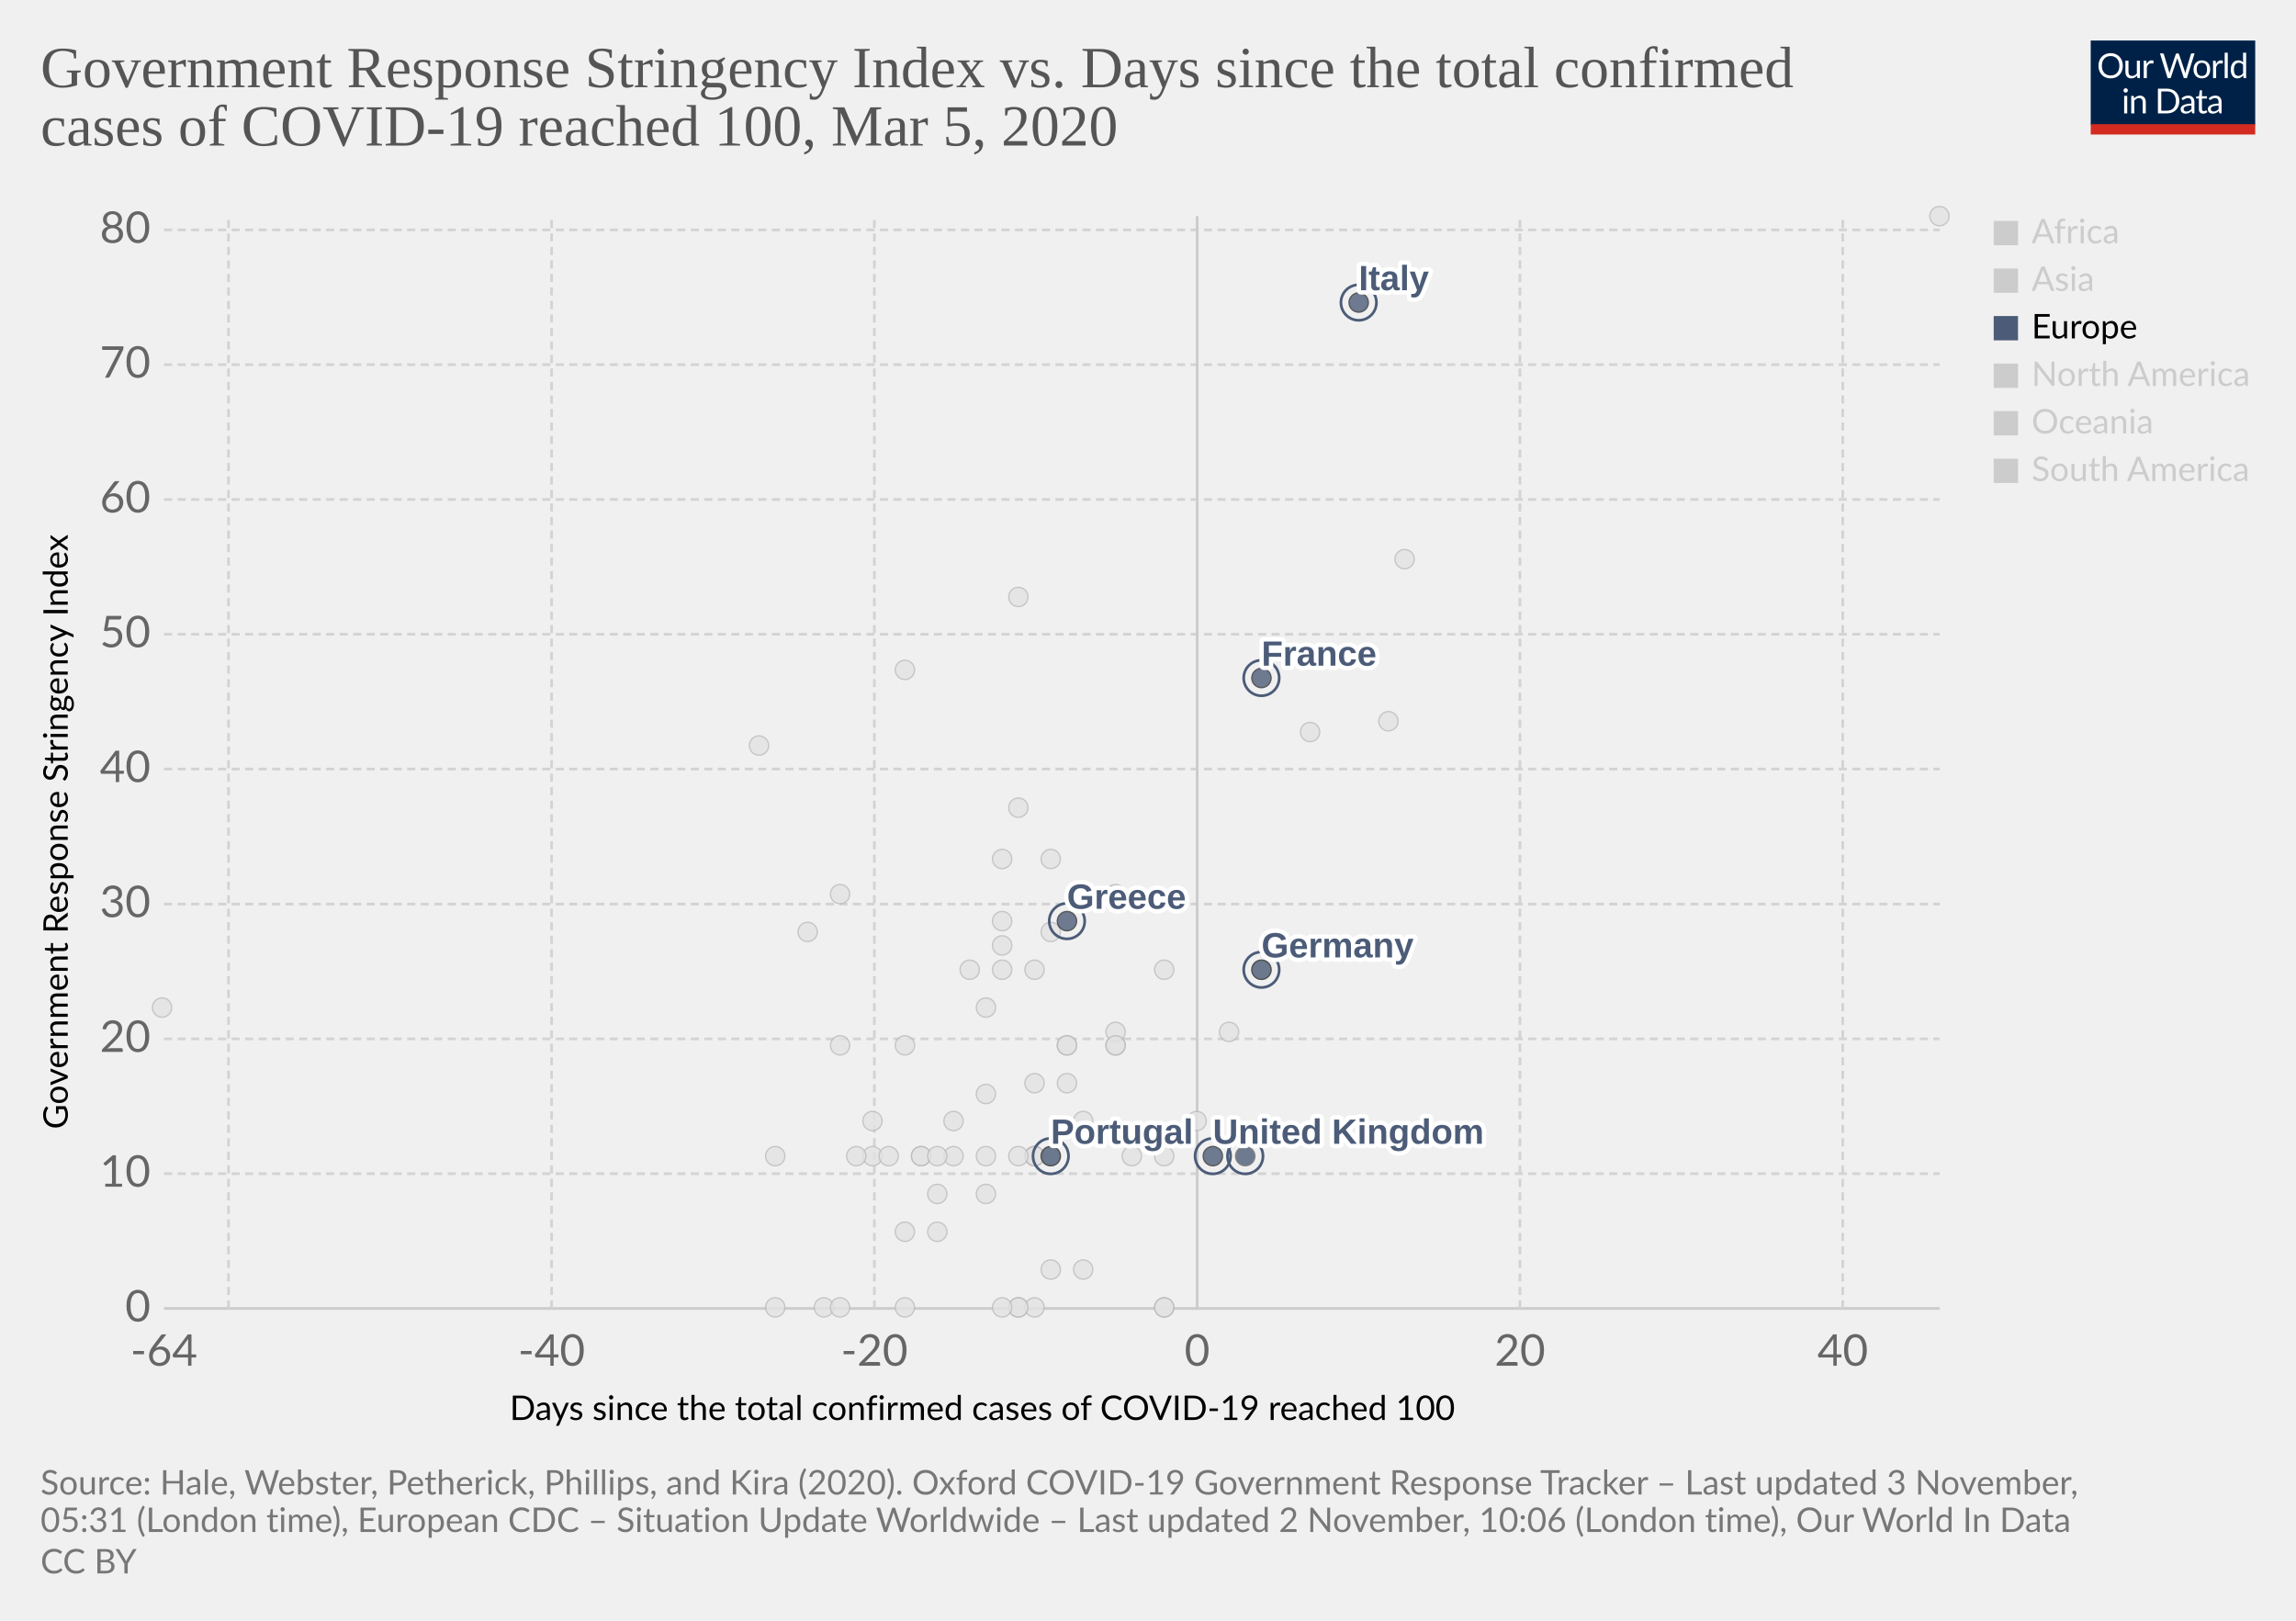
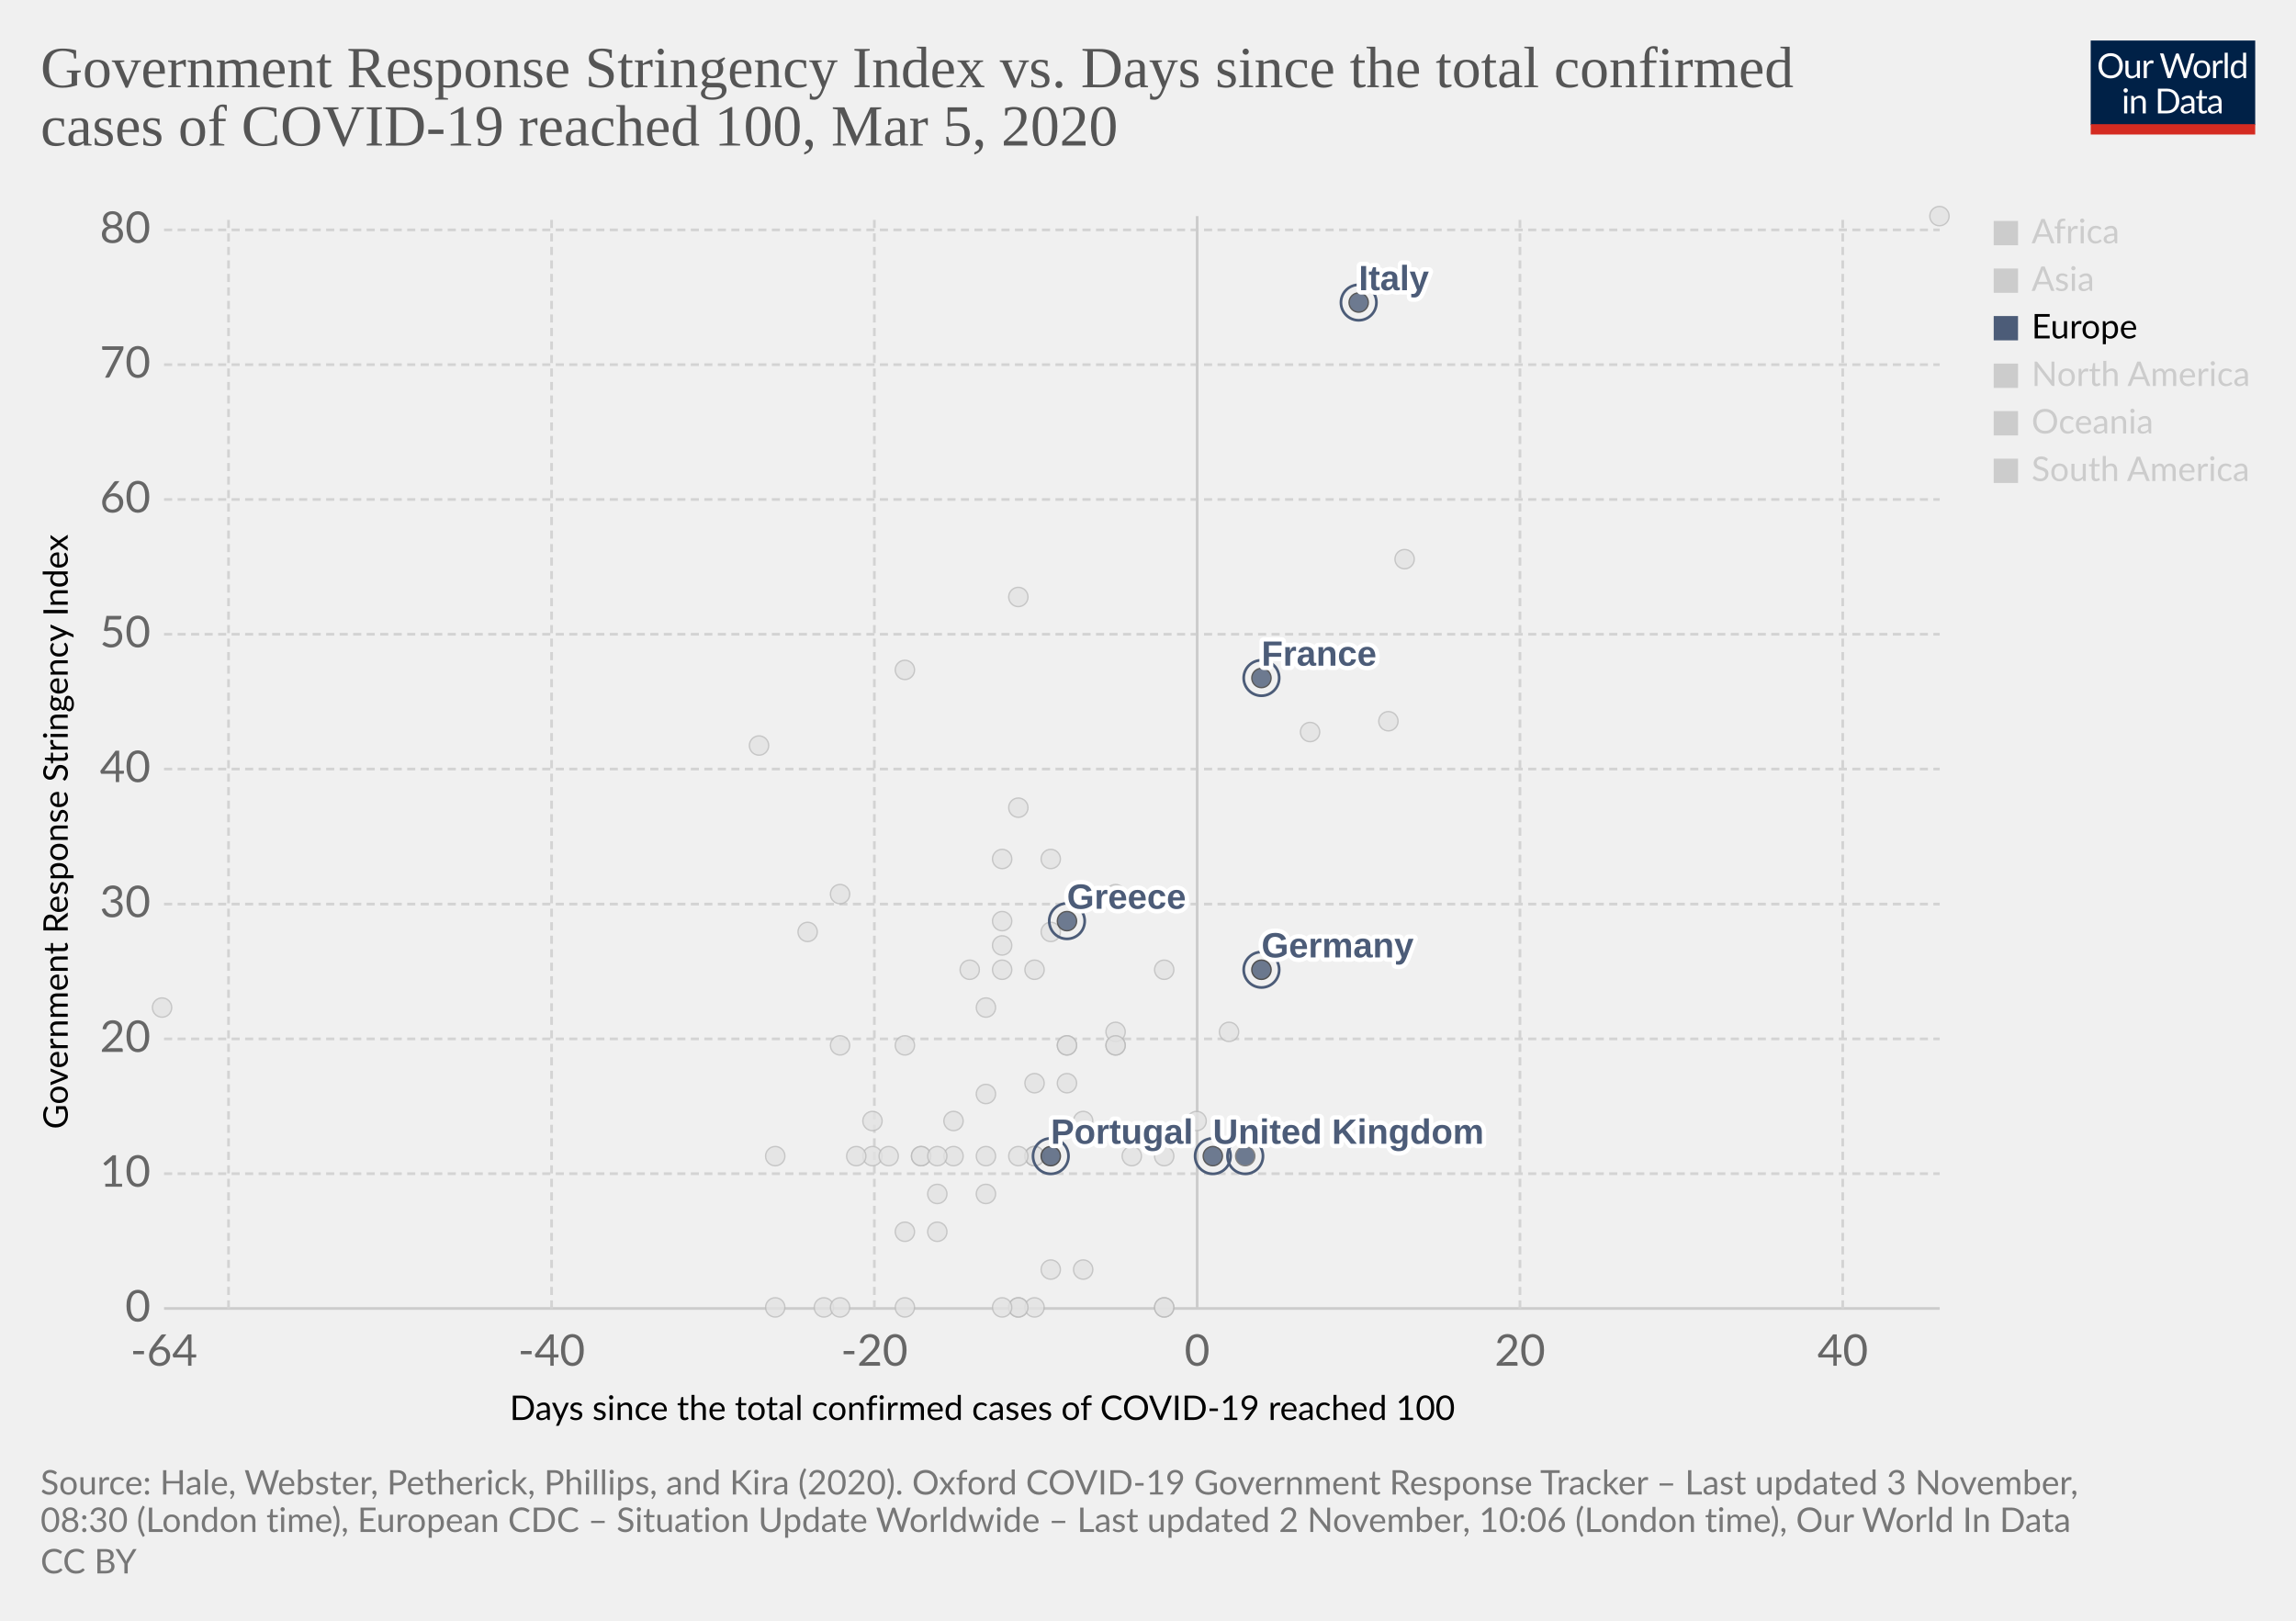
<svg xmlns="http://www.w3.org/2000/svg" version="1.1" style="background-color:#fff;-webkit-font-smoothing:antialiased" width="850" height="600" viewBox="0 0 850 600" font-family="Lato,'Helvetica Neue',Helvetica,Arial,sans-serif" font-size="18" text-rendering="optimizeLegibility">
  <g class="HeaderView">
    <g transform="matrix(.29 0 0 .29 774 15)">
      <svg width="210" height="120" viewBox="0 0 210 120" fill="none">
        <g clip-path="url(#clip0)">
          <path d="M0 0h210v107.89H0V0z" fill="#002147" />
          <path d="M40.98 32.25c0 2.36-.38 4.53-1.12 6.51a14.26 14.26 0 01-8.1 8.4c-1.9.78-4.02 1.17-6.34 1.17a16.6 16.6 0 01-6.33-1.17 14.31 14.31 0 01-8.08-8.4 18.29 18.29 0 01-1.12-6.51c0-2.36.38-4.53 1.12-6.5a14.32 14.32 0 018.07-8.44c1.92-.8 4.03-1.19 6.34-1.19 2.32 0 4.43.4 6.34 1.19 1.92.8 3.56 1.9 4.93 3.34a14.87 14.87 0 013.17 5.1 18.1 18.1 0 011.12 6.5zm-4.38 0c0-1.94-.26-3.68-.8-5.22a10.91 10.91 0 00-2.24-3.89 9.68 9.68 0 00-3.52-2.46 11.95 11.95 0 00-4.62-.86c-1.68 0-3.21.28-4.6.86a9.88 9.88 0 00-3.54 2.46 10.91 10.91 0 00-2.24 3.9c-.53 1.53-.8 3.27-.8 5.2 0 1.94.27 3.68.8 5.22a11.17 11.17 0 002.24 3.9 10.01 10.01 0 003.55 2.44c1.38.56 2.9.83 4.6.83 1.7 0 3.24-.27 4.61-.83a9.8 9.8 0 003.52-2.44 11.17 11.17 0 002.25-3.9c.53-1.54.8-3.28.8-5.21zm26.22-6.54V48H60.5c-.56 0-.9-.27-1.05-.81l-.31-2.4a12.45 12.45 0 01-3.26 2.6c-1.2.64-2.58.96-4.13.96-1.22 0-2.3-.2-3.24-.6a6.52 6.52 0 01-2.33-1.7 7.37 7.37 0 01-1.43-2.67c-.3-1.04-.46-2.2-.46-3.45V25.7h3.91v14.22c0 1.68.38 2.99 1.15 3.91.77.93 1.96 1.39 3.54 1.39 1.16 0 2.24-.27 3.23-.82a10.42 10.42 0 002.8-2.28V25.7h3.91zm8.61 4.47a9.94 9.94 0 012.6-3.56 5.64 5.64 0 013.76-1.3c.47 0 .92.05 1.34.15.44.1.83.27 1.17.49l-.3 2.92c-.09.37-.3.55-.66.55-.2 0-.5-.04-.9-.13a6.21 6.21 0 00-3.24.18c-.54.2-1.03.5-1.47.92-.42.4-.81.9-1.17 1.5-.33.58-.64 1.26-.92 2.02V48H67.7V25.71h2.25c.42 0 .72.08.88.25.16.16.27.44.33.83l.26 3.39zm61.16-13.7L122.75 48h-3.82l-7.99-24.05a21.95 21.95 0 01-.42-1.58 38.36 38.36 0 01-.44 1.58L102.05 48h-3.83L88.4 16.47h3.54c.38 0 .7.1.95.29.26.2.43.43.5.73l6.52 21.9c.1.4.2.83.28 1.28.1.46.2.94.29 1.46l.3-1.46c.12-.47.25-.9.38-1.27l7.41-21.91c.1-.25.26-.48.51-.69.27-.22.58-.33.95-.33h1.23c.38 0 .69.1.92.29.24.2.41.43.53.73l7.4 21.9a28.4 28.4 0 01.68 2.62 29.52 29.52 0 01.52-2.61l6.54-21.91c.07-.27.23-.5.48-.7.27-.21.58-.32.95-.32h3.32zm9.35 8.88c1.63 0 3.1.27 4.4.82a9.43 9.43 0 015.46 5.94c.5 1.4.74 2.98.74 4.73 0 1.76-.25 3.34-.74 4.75a9.43 9.43 0 01-5.46 5.92c-1.3.52-2.77.79-4.4.79-1.64 0-3.12-.27-4.44-.8a9.42 9.42 0 01-3.35-2.3c-.92-1-1.63-2.2-2.13-3.61-.49-1.41-.73-3-.73-4.75s.24-3.33.73-4.73c.5-1.43 1.2-2.64 2.13-3.63a9.4 9.4 0 013.35-2.31c1.32-.55 2.8-.82 4.44-.82zm0 19.89c2.2 0 3.84-.73 4.93-2.2 1.08-1.48 1.63-3.54 1.63-6.18 0-2.66-.55-4.72-1.63-6.2-1.09-1.49-2.73-2.23-4.93-2.23-1.12 0-2.09.2-2.93.57a5.7 5.7 0 00-2.06 1.65 7.5 7.5 0 00-1.24 2.67c-.26 1.04-.4 2.22-.4 3.54 0 2.64.55 4.7 1.64 6.18 1.1 1.47 2.76 2.2 4.99 2.2zm17.97-15.07a9.94 9.94 0 012.6-3.56 5.64 5.64 0 013.76-1.3c.47 0 .91.05 1.34.15.44.1.83.27 1.16.49l-.28 2.92c-.09.37-.31.55-.66.55-.2 0-.5-.04-.9-.13a6.2 6.2 0 00-3.24.18c-.54.2-1.03.5-1.47.92-.43.4-.82.9-1.17 1.5a13.1 13.1 0 00-.92 2.02V48h-3.94V25.71h2.24c.43 0 .72.08.88.25.17.16.28.44.33.83l.27 3.39zm15.04-14.59V48h-3.92V15.6h3.92zm19.55 15.43a6.22 6.22 0 00-2.38-2.05 6.7 6.7 0 00-2.86-.6c-2.07 0-3.66.75-4.77 2.23-1.12 1.48-1.68 3.6-1.68 6.33 0 1.46.13 2.7.38 3.74a7.29 7.29 0 001.1 2.56 4.35 4.35 0 001.78 1.45c.7.3 1.5.46 2.4.46 1.29 0 2.41-.3 3.36-.88a9.6 9.6 0 002.67-2.49V31.02zm3.91-15.43V48h-2.33c-.56 0-.9-.27-1.06-.81l-.35-2.71a12.13 12.13 0 01-3.25 2.77 8.28 8.28 0 01-4.23 1.06 7.31 7.31 0 01-6.14-2.9c-.73-.96-1.3-2.15-1.69-3.57a18.35 18.35 0 01.07-9.48 11.29 11.29 0 011.89-3.7 8.7 8.7 0 017.06-3.34 7.96 7.96 0 016.12 2.62V15.59h3.91zM46.61 70.71V93H42.7V70.71h3.91zm.84-7c0 .39-.08.75-.24 1.09a2.81 2.81 0 01-1.52 1.47 2.67 2.67 0 01-2.16 0 2.9 2.9 0 01-1.45-1.47 2.67 2.67 0 010-2.16c.15-.35.35-.65.6-.9.25-.27.53-.47.85-.62a2.67 2.67 0 012.16 0c.35.15.65.35.9.62.27.25.47.55.62.9.16.34.24.7.24 1.08zm7.97 10.24c.49-.54 1-1.04 1.54-1.48a9.85 9.85 0 013.66-1.84 8.96 8.96 0 015.43.35c.94.4 1.72.97 2.33 1.71a7.36 7.36 0 011.43 2.67c.32 1.04.49 2.19.49 3.45V93h-3.94V78.81c0-1.69-.4-3-1.17-3.92-.76-.93-1.93-1.4-3.5-1.4a6.6 6.6 0 00-3.25.83c-1 .56-1.92 1.31-2.77 2.27V93h-3.94V70.71h2.35c.56 0 .9.28 1.04.82l.3 2.42zm57.7 3.3c0 2.36-.37 4.5-1.11 6.44a14.3 14.3 0 01-3.17 4.98 14.1 14.1 0 01-4.93 3.2c-1.9.76-4.02 1.13-6.33 1.13H85.8V61.47h11.77c2.31 0 4.42.39 6.33 1.15a13.8 13.8 0 018.1 8.18 17.75 17.75 0 011.12 6.45zm-4.37 0c0-1.94-.26-3.67-.8-5.2a10.94 10.94 0 00-2.23-3.87 9.57 9.57 0 00-3.53-2.42 12.23 12.23 0 00-4.61-.83h-7.5v24.62h7.5c1.7 0 3.24-.28 4.61-.84a9.7 9.7 0 003.53-2.4 10.94 10.94 0 002.24-3.87c.53-1.53.8-3.26.8-5.2zm19.8 5.72c-1.8.06-3.34.2-4.62.44-1.26.22-2.3.51-3.1.88-.8.36-1.37.8-1.74 1.3-.35.5-.53 1.05-.53 1.67 0 .58.1 1.1.3 1.52a3 3 0 00.76 1.05c.34.27.73.46 1.17.6.45.11.94.17 1.45.17a7.28 7.28 0 003.5-.81 11.95 11.95 0 002.82-2.2v-4.62zm-12.65-9.11a12.73 12.73 0 013.98-2.66c1.43-.59 3-.88 4.73-.88 1.25 0 2.36.2 3.33.61a6.81 6.81 0 013.94 4.38c.33 1.04.5 2.19.5 3.43V93h-1.74a1.8 1.8 0 01-.88-.18c-.2-.13-.36-.38-.48-.74l-.44-2.12c-.59.55-1.16 1.03-1.72 1.46a9.48 9.48 0 01-3.74 1.7c-.69.15-1.46.23-2.3.23-.87 0-1.69-.12-2.45-.35a5.34 5.34 0 01-3.34-2.93 6.64 6.64 0 01-.49-2.64c0-.88.25-1.72.73-2.53a6.33 6.33 0 012.35-2.17c1.09-.63 2.5-1.15 4.25-1.54 1.75-.41 3.89-.65 6.42-.7v-1.75c0-1.73-.37-3.03-1.12-3.91-.75-.9-1.84-1.34-3.28-1.34-.97 0-1.78.12-2.44.37-.64.23-1.2.5-1.7.81l-1.23.82c-.33.23-.67.35-1 .35-.27 0-.5-.07-.69-.2a2.1 2.1 0 01-.48-.53l-.7-1.25zm27.67 19.5c-1.76 0-3.12-.5-4.07-1.48-.94-.98-1.41-2.4-1.41-4.25V74h-2.68a.9.9 0 01-.6-.2c-.16-.14-.24-.36-.24-.66v-1.56l3.65-.46.9-6.89a.9.9 0 01.29-.52.88.88 0 01.62-.22H142v7.67h6.44V74H142v13.38c0 .94.22 1.63.68 2.09.45.45 1.04.68 1.76.68a3.21 3.21 0 001.85-.53l.55-.35c.16-.12.3-.18.41-.18.2 0 .4.13.55.38l1.15 1.87a7.45 7.45 0 01-2.44 1.5c-.96.35-1.94.52-2.95.52zm19.68-10.4c-1.8.07-3.34.21-4.62.45-1.26.22-2.3.51-3.1.88-.8.36-1.37.8-1.74 1.3-.35.5-.53 1.05-.53 1.67 0 .58.1 1.1.3 1.52.18.42.44.77.76 1.05.34.27.73.46 1.17.6.45.11.94.17 1.45.17a7.3 7.3 0 003.5-.81 12.04 12.04 0 002.82-2.2v-4.62zm-12.65-9.1a12.72 12.72 0 013.99-2.66c1.42-.59 3-.88 4.72-.88 1.25 0 2.36.2 3.33.61a6.81 6.81 0 013.94 4.38c.33 1.04.5 2.19.5 3.43V93h-1.74a1.8 1.8 0 01-.88-.18c-.2-.13-.36-.38-.48-.74l-.44-2.12c-.59.55-1.16 1.03-1.72 1.46a9.48 9.48 0 01-3.74 1.7c-.69.15-1.46.23-2.3.23-.87 0-1.69-.12-2.45-.35a5.33 5.33 0 01-3.34-2.93 6.62 6.62 0 01-.49-2.64c0-.88.25-1.72.73-2.53a6.33 6.33 0 012.35-2.17c1.09-.63 2.5-1.15 4.25-1.54a31.2 31.2 0 016.42-.7v-1.75c0-1.73-.37-3.03-1.12-3.91-.75-.9-1.84-1.34-3.28-1.34-.97 0-1.78.12-2.44.37-.64.23-1.2.5-1.7.81-.46.3-.87.57-1.22.82-.34.23-.68.35-1.02.35-.26 0-.49-.07-.68-.2a1.88 1.88 0 01-.48-.53l-.7-1.25z" fill="#fff" />
          <path fill="#D42B21" d="M0 106.79h210V120H0z" />
        </g>
        <defs>
          <clipPath id="clip0">
            <path fill="#fff" d="M0 0h210v120H0z" />
          </clipPath>
        </defs>
      </svg>
    </g>
    <a href="https://ourworldindata.org/grapher/covid-stringency-vs-days-cases-reached-100" target="_blank" rel="noopener" font-family="&quot;Playfair Display&quot;,Georgia,&quot;Times New Roman&quot;,serif">
      <text font-size="21.6" x="15" y="32.3" fill="#555">
        <tspan x="15" y="32.28">Government Response Stringency Index vs. Days since the total confirmed</tspan>
        <tspan x="15" y="53.88">cases of COVID-19 reached 100, Mar 5, 2020</tspan>
      </text>
    </a>
  </g>
  <g class="ScatterPlot">
    <g class="DualAxisView">
      <g class="HorizontalAxis">
        <text font-size="12.6" x="188.7" y="525.7">
          <tspan x="188.7" y="525.68">Days since the total confirmed cases of COVID-19 reached 100</tspan>
        </text>
        <text x="60.7" y="505.6" fill="#666" text-anchor="middle" font-size="16.2">-64</text>
        <text x="204.2" y="505.6" fill="#666" text-anchor="middle" font-size="16.2">-40</text>
        <text x="323.7" y="505.6" fill="#666" text-anchor="middle" font-size="16.2">-20</text>
        <text x="443.2" y="505.6" fill="#666" text-anchor="middle" font-size="16.2">0</text>
        <text x="562.7" y="505.6" fill="#666" text-anchor="middle" font-size="16.2">20</text>
        <text x="682.2" y="505.6" fill="#666" text-anchor="middle" font-size="16.2">40</text>
      </g>
      <g class="VerticalAxis">
        <text font-size="12.6" x="-418" y="25.1" transform="rotate(-90)">
          <tspan x="-418" y="25.08">Government Response Stringency Index</tspan>
        </text>
        <text x="55.74" y="484.4" fill="#666" dominant-baseline="middle" text-anchor="end" font-size="16.2">0</text>
        <text x="55.74" y="434.5" fill="#666" dominant-baseline="middle" text-anchor="end" font-size="16.2">10</text>
        <text x="55.74" y="384.6" fill="#666" dominant-baseline="middle" text-anchor="end" font-size="16.2">20</text>
        <text x="55.74" y="334.7" fill="#666" dominant-baseline="middle" text-anchor="end" font-size="16.2">30</text>
        <text x="55.74" y="284.7" fill="#666" dominant-baseline="middle" text-anchor="end" font-size="16.2">40</text>
        <text x="55.74" y="234.8" fill="#666" dominant-baseline="middle" text-anchor="end" font-size="16.2">50</text>
        <text x="55.74" y="184.9" fill="#666" dominant-baseline="middle" text-anchor="end" font-size="16.2">60</text>
        <text x="55.74" y="135" fill="#666" dominant-baseline="middle" text-anchor="end" font-size="16.2">70</text>
        <text x="55.74" y="85.1" fill="#666" dominant-baseline="middle" text-anchor="end" font-size="16.2">80</text>
      </g>
      <g class="AxisGridLines horizontalLines">
        <path stroke="#ccc" d="M60.74 484.4h657.35" />
        <path stroke="#d3d3d3" stroke-dasharray="3,2" d="M60.74 434.5h657.35M60.74 384.6h657.35M60.74 334.7h657.35M60.74 284.7h657.35M60.74 234.8h657.35M60.74 184.9h657.35M60.74 135h657.35M60.74 85.1h657.35" />
      </g>
      <g class="AxisGridLines verticalLines">
        <path stroke="#d3d3d3" stroke-dasharray="3,2" d="M84.6 484.4V80M204.2 484.4V80M323.7 484.4V80" />
        <path stroke="#ccc" d="M443.2 484.4V80" />
        <path stroke="#d3d3d3" stroke-dasharray="3,2" d="M562.7 484.4V80M682.2 484.4V80" />
      </g>
    </g>
    <g class="PointsWithLabels clickable" clip-path="url(#a)" font-family="Arial, sans-serif">
      <path fill="rgba(255,255,255,0)" d="M60.74 80h657.35v404.4H60.74z" />
      <defs>
        <clipPath id="a">
          <path d="M50.74 70h677.35v424.4H50.74z" />
        </clipPath>
      </defs>
      <g class="key-Croatia_0">
        <circle cx="353" cy="415" r="3.57" fill="#e2e2e2" opacity=".8" stroke="#bbb" stroke-width=".5" />
      </g>
      <g class="key-China_0">
        <circle cx="718" cy="80" r="3.57" fill="#e2e2e2" opacity=".8" stroke="#bbb" stroke-width=".5" />
      </g>
      <g class="key-Taiwan_0">
        <circle cx="359" cy="359" r="3.57" fill="#e2e2e2" opacity=".8" stroke="#bbb" stroke-width=".5" />
      </g>
      <g class="key-Ecuador_0">
        <circle cx="365" cy="442" r="3.57" fill="#e2e2e2" opacity=".8" stroke="#bbb" stroke-width=".5" />
      </g>
      <g class="key-Iceland_0">
        <circle cx="395" cy="401" r="3.57" fill="#e2e2e2" opacity=".8" stroke="#bbb" stroke-width=".5" />
      </g>
      <g class="key-Kuwait_0">
        <circle cx="389" cy="345" r="3.57" fill="#e2e2e2" opacity=".8" stroke="#bbb" stroke-width=".5" />
      </g>
      <g class="key-Luxembourg_0">
        <circle cx="365" cy="428" r="3.57" fill="#e2e2e2" opacity=".8" stroke="#bbb" stroke-width=".5" />
      </g>
      <g class="key-Oman_0">
        <circle cx="311" cy="387" r="3.57" fill="#e2e2e2" opacity=".8" stroke="#bbb" stroke-width=".5" />
      </g>
      <g class="key-Qatar_0">
        <circle cx="401" cy="415" r="3.57" fill="#e2e2e2" opacity=".8" stroke="#bbb" stroke-width=".5" />
      </g>
      <g class="key-Bahrain_0">
        <circle cx="413" cy="331" r="3.57" fill="#e2e2e2" opacity=".8" stroke="#bbb" stroke-width=".5" />
      </g>
      <g class="key-Belarus_0">
        <circle cx="287" cy="484" r="3.57" fill="#e2e2e2" opacity=".8" stroke="#bbb" stroke-width=".5" />
      </g>
      <g class="key-Brazil_0">
        <circle cx="383" cy="428" r="3.57" fill="#e2e2e2" opacity=".8" stroke="#bbb" stroke-width=".5" />
      </g>
      <g class="key-Cambodia_0">
        <circle cx="305" cy="484" r="3.57" fill="#e2e2e2" opacity=".8" stroke="#bbb" stroke-width=".5" />
      </g>
      <g class="key-Canada_0">
        <circle cx="401" cy="470" r="3.57" fill="#e2e2e2" opacity=".8" stroke="#bbb" stroke-width=".5" />
      </g>
      <g class="key-Egypt_0">
        <circle cx="377" cy="484" r="3.57" fill="#e2e2e2" opacity=".8" stroke="#bbb" stroke-width=".5" />
      </g>
      <g class="key-Ireland_0">
        <circle cx="383" cy="428" r="3.57" fill="#e2e2e2" opacity=".8" stroke="#bbb" stroke-width=".5" />
      </g>
      <g class="key-Belgium_0">
        <circle cx="443" cy="415" r="3.57" fill="#e2e2e2" opacity=".8" stroke="#bbb" stroke-width=".5" />
      </g>
      <g class="key-Netherlands_0">
        <circle cx="431" cy="484" r="3.57" fill="#e2e2e2" opacity=".8" stroke="#bbb" stroke-width=".5" />
      </g>
      <g class="key-Switzerland_0">
        <circle cx="431" cy="359" r="3.57" fill="#e2e2e2" opacity=".8" stroke="#bbb" stroke-width=".5" />
      </g>
      <g class="key-Sweden_0">
        <circle cx="431" cy="484" r="3.57" fill="#e2e2e2" opacity=".8" stroke="#bbb" stroke-width=".5" />
      </g>
      <g class="key-Russia_0">
        <circle cx="365" cy="373" r="3.57" fill="#e2e2e2" opacity=".8" stroke="#bbb" stroke-width=".5" />
      </g>
      <g class="key-United-States_0">
        <circle cx="455" cy="382" r="3.57" fill="#e2e2e2" opacity=".8" stroke="#bbb" stroke-width=".5" />
      </g>
      <g class="key-Japan_0">
        <circle cx="514" cy="267" r="3.57" fill="#e2e2e2" opacity=".8" stroke="#bbb" stroke-width=".5" />
      </g>
      <g class="key-Afghanistan_0">
        <circle cx="299" cy="345" r="3.57" fill="#e2e2e2" opacity=".8" stroke="#bbb" stroke-width=".5" />
      </g>
      <g class="key-Algeria_0">
        <circle cx="347" cy="456" r="3.57" fill="#e2e2e2" opacity=".8" stroke="#bbb" stroke-width=".5" />
      </g>
      <g class="key-Australia_0">
        <circle cx="413" cy="387" r="3.57" fill="#e2e2e2" opacity=".8" stroke="#bbb" stroke-width=".5" />
      </g>
      <g class="key-Austria_0">
        <circle cx="419" cy="428" r="3.57" fill="#e2e2e2" opacity=".8" stroke="#bbb" stroke-width=".5" />
      </g>
      <g class="key-Azerbaijan_0">
        <circle cx="311" cy="331" r="3.57" fill="#e2e2e2" opacity=".8" stroke="#bbb" stroke-width=".5" />
      </g>
      <g class="key-Israel_0">
        <circle cx="389" cy="318" r="3.57" fill="#e2e2e2" opacity=".8" stroke="#bbb" stroke-width=".5" />
      </g>
      <g class="key-Iraq_0">
        <circle cx="377" cy="221" r="3.57" fill="#e2e2e2" opacity=".8" stroke="#bbb" stroke-width=".5" />
      </g>
      <g class="key-Iran_0">
        <circle cx="485" cy="271" r="3.57" fill="#e2e2e2" opacity=".8" stroke="#bbb" stroke-width=".5" />
      </g>
      <g class="key-Indonesia_0">
        <circle cx="377" cy="299" r="3.57" fill="#e2e2e2" opacity=".8" stroke="#bbb" stroke-width=".5" />
      </g>
      <g class="key-India_0">
        <circle cx="371" cy="350" r="3.57" fill="#e2e2e2" opacity=".8" stroke="#bbb" stroke-width=".5" />
      </g>
      <g class="key-Sri-Lanka_0">
        <circle cx="323" cy="428" r="3.57" fill="#e2e2e2" opacity=".8" stroke="#bbb" stroke-width=".5" />
      </g>
      <g class="key-Georgia_0">
        <circle cx="281" cy="276" r="3.57" fill="#e2e2e2" opacity=".8" stroke="#bbb" stroke-width=".5" />
      </g>
      <g class="key-Finland_0">
        <circle cx="395" cy="387" r="3.57" fill="#e2e2e2" opacity=".8" stroke="#bbb" stroke-width=".5" />
      </g>
      <g class="key-Estonia_0">
        <circle cx="383" cy="484" r="3.57" fill="#e2e2e2" opacity=".8" stroke="#bbb" stroke-width=".5" />
      </g>
      <g class="key-Dominican-Republic_0">
        <circle cx="341" cy="428" r="3.57" fill="#e2e2e2" opacity=".8" stroke="#bbb" stroke-width=".5" />
      </g>
      <g class="key-Denmark_0">
        <circle cx="413" cy="382" r="3.57" fill="#e2e2e2" opacity=".8" stroke="#bbb" stroke-width=".5" />
      </g>
      <g class="key-Czech-Republic_0">
        <circle cx="395" cy="387" r="3.57" fill="#e2e2e2" opacity=".8" stroke="#bbb" stroke-width=".5" />
      </g>
      <g class="key-United-Arab-Emirates_0">
        <circle cx="365" cy="405" r="3.57" fill="#e2e2e2" opacity=".8" stroke="#bbb" stroke-width=".5" />
      </g>
      <g class="key-Thailand_0">
        <circle cx="377" cy="484" r="3.57" fill="#e2e2e2" opacity=".8" stroke="#bbb" stroke-width=".5" />
      </g>
      <g class="key-Vietnam_0">
        <circle cx="335" cy="248" r="3.57" fill="#e2e2e2" opacity=".8" stroke="#bbb" stroke-width=".5" />
      </g>
      <g class="key-Singapore_0">
        <circle cx="467" cy="359" r="3.57" fill="#e2e2e2" opacity=".8" stroke="#bbb" stroke-width=".5" />
      </g>
      <g class="key-Romania_0">
        <circle cx="383" cy="401" r="3.57" fill="#e2e2e2" opacity=".8" stroke="#bbb" stroke-width=".5" />
      </g>
      <g class="key-Philippines_0">
        <circle cx="383" cy="359" r="3.57" fill="#e2e2e2" opacity=".8" stroke="#bbb" stroke-width=".5" />
      </g>
      <g class="key-Pakistan_0">
        <circle cx="371" cy="341" r="3.57" fill="#e2e2e2" opacity=".8" stroke="#bbb" stroke-width=".5" />
      </g>
      <g class="key-Norway_0">
        <circle cx="431" cy="428" r="3.57" fill="#e2e2e2" opacity=".8" stroke="#bbb" stroke-width=".5" />
      </g>
      <g class="key-Nigeria_0">
        <circle cx="287" cy="428" r="3.57" fill="#e2e2e2" opacity=".8" stroke="#bbb" stroke-width=".5" />
      </g>
      <g class="key-New-Zealand_0">
        <circle cx="335" cy="387" r="3.57" fill="#e2e2e2" opacity=".8" stroke="#bbb" stroke-width=".5" />
      </g>
      <g class="key-Nepal_0">
        <circle cx="60" cy="373" r="3.57" fill="#e2e2e2" opacity=".8" stroke="#bbb" stroke-width=".5" />
      </g>
      <g class="key-Mexico_0">
        <circle cx="389" cy="470" r="3.57" fill="#e2e2e2" opacity=".8" stroke="#bbb" stroke-width=".5" />
      </g>
      <g class="key-Malaysia_0">
        <circle cx="413" cy="387" r="3.57" fill="#e2e2e2" opacity=".8" stroke="#bbb" stroke-width=".5" />
      </g>
      <g class="key-Lithuania_0">
        <circle cx="341" cy="428" r="3.57" fill="#e2e2e2" opacity=".8" stroke="#bbb" stroke-width=".5" />
      </g>
      <g class="key-Lebanon_0">
        <circle cx="371" cy="359" r="3.57" fill="#e2e2e2" opacity=".8" stroke="#bbb" stroke-width=".5" />
      </g>
      <g class="key-South-Korea_0">
        <circle cx="520" cy="207" r="3.57" fill="#e2e2e2" opacity=".8" stroke="#bbb" stroke-width=".5" />
      </g>
      <g class="key-San-Marino_0">
        <circle cx="371" cy="318" r="3.57" fill="#e2e2e2" opacity=".8" stroke="#bbb" stroke-width=".5" />
      </g>
      <g class="key-Poland_0">
        <circle cx="383" cy="428" r="3.57" fill="#e2e2e2" opacity=".8" stroke="#bbb" stroke-width=".5" />
      </g>
      <g class="key-Morocco_0">
        <circle cx="335" cy="456" r="3.57" fill="#e2e2e2" opacity=".8" stroke="#bbb" stroke-width=".5" />
      </g>
      <g class="key-Latvia_0">
        <circle cx="347" cy="442" r="3.57" fill="#e2e2e2" opacity=".8" stroke="#bbb" stroke-width=".5" />
      </g>
      <g class="key-Jordan_0">
        <circle cx="329" cy="428" r="3.57" fill="#e2e2e2" opacity=".8" stroke="#bbb" stroke-width=".5" />
      </g>
      <g class="key-Andorra_0">
        <circle cx="335" cy="484" r="3.57" fill="#e2e2e2" opacity=".8" stroke="#bbb" stroke-width=".5" />
      </g>
      <g class="key-Argentina_0">
        <circle cx="353" cy="428" r="3.57" fill="#e2e2e2" opacity=".8" stroke="#bbb" stroke-width=".5" />
      </g>
      <g class="key-Senegal_0">
        <circle cx="311" cy="484" r="3.57" fill="#e2e2e2" opacity=".8" stroke="#bbb" stroke-width=".5" />
      </g>
      <g class="key-Saudi-Arabia_0">
        <circle cx="377" cy="428" r="3.57" fill="#e2e2e2" opacity=".8" stroke="#bbb" stroke-width=".5" />
      </g>
      <g class="key-Chile_0">
        <circle cx="371" cy="484" r="3.57" fill="#e2e2e2" opacity=".8" stroke="#bbb" stroke-width=".5" />
      </g>
      <g class="key-Ukraine_0">
        <circle cx="317" cy="428" r="3.57" fill="#e2e2e2" opacity=".8" stroke="#bbb" stroke-width=".5" />
      </g>
      <g class="key-Tunisia_0">
        <circle cx="323" cy="415" r="3.57" fill="#e2e2e2" opacity=".8" stroke="#bbb" stroke-width=".5" />
      </g>
      <g class="key-Slovenia_0">
        <circle cx="389" cy="428" r="3.57" fill="#e2e2e2" opacity=".8" stroke="#bbb" stroke-width=".5" />
      </g>
      <g class="key-Hungary_0">
        <circle cx="347" cy="428" r="3.57" fill="#e2e2e2" opacity=".8" stroke="#bbb" stroke-width=".5" />
      </g>
      <g class="key-United-Kingdom_0">
        <circle cx="449" cy="428" fill="none" stroke="#4C5C78" r="6.57" />
        <circle cx="449" cy="428" r="3.57" fill="#4C5C78" opacity=".8" stroke="#333" stroke-width=".5" />
      </g>
      <g class="key-France_0">
        <circle cx="467" cy="251" fill="none" stroke="#4C5C78" r="6.57" />
        <circle cx="467" cy="251" r="3.57" fill="#4C5C78" opacity=".8" stroke="#333" stroke-width=".5" />
      </g>
      <g class="key-Germany_0">
        <circle cx="467" cy="359" fill="none" stroke="#4C5C78" r="6.57" />
        <circle cx="467" cy="359" r="3.57" fill="#4C5C78" opacity=".8" stroke="#333" stroke-width=".5" />
      </g>
      <g class="key-Italy_0">
        <circle cx="503" cy="112" fill="none" stroke="#4C5C78" r="6.57" />
        <circle cx="503" cy="112" r="3.57" fill="#4C5C78" opacity=".8" stroke="#333" stroke-width=".5" />
      </g>
      <g class="key-Spain_0">
        <circle cx="461" cy="428" fill="none" stroke="#4C5C78" r="6.57" />
        <circle cx="461" cy="428" r="3.57" fill="#4C5C78" opacity=".8" stroke="#666" stroke-width=".5" />
      </g>
      <g class="key-Greece_0">
        <circle cx="395" cy="341" fill="none" stroke="#4C5C78" r="6.57" />
        <circle cx="395" cy="341" r="3.57" fill="#4C5C78" opacity=".8" stroke="#333" stroke-width=".5" />
      </g>
      <g class="key-Portugal_0">
        <circle cx="389" cy="428" fill="none" stroke="#4C5C78" r="6.57" />
        <circle cx="389" cy="428" r="3.57" fill="#4C5C78" opacity=".8" stroke="#333" stroke-width=".5" />
      </g>
      <text x="449" y="423.43" font-size="13" font-family="Arial, sans-serif" font-weight="700" fill="#fff" stroke="#fff" stroke-linecap="round" stroke-linejoin="round" stroke-width=".25em">United Kingdom</text>
      <text x="449" y="423.43" font-size="13" font-family="Arial, sans-serif" font-weight="700" fill="#4C5C78">United Kingdom</text>
      <text x="467" y="246.43" font-size="13" font-family="Arial, sans-serif" font-weight="700" fill="#fff" stroke="#fff" stroke-linecap="round" stroke-linejoin="round" stroke-width=".25em">France</text>
      <text x="467" y="246.43" font-size="13" font-family="Arial, sans-serif" font-weight="700" fill="#4C5C78">France</text>
      <text x="467" y="354.43" font-size="13" font-family="Arial, sans-serif" font-weight="700" fill="#fff" stroke="#fff" stroke-linecap="round" stroke-linejoin="round" stroke-width=".25em">Germany</text>
      <text x="467" y="354.43" font-size="13" font-family="Arial, sans-serif" font-weight="700" fill="#4C5C78">Germany</text>
      <text x="503" y="107.43" font-size="13" font-family="Arial, sans-serif" font-weight="700" fill="#fff" stroke="#fff" stroke-linecap="round" stroke-linejoin="round" stroke-width=".25em">Italy</text>
      <text x="503" y="107.43" font-size="13" font-family="Arial, sans-serif" font-weight="700" fill="#4C5C78">Italy</text>
      <text x="395" y="336.43" font-size="13" font-family="Arial, sans-serif" font-weight="700" fill="#fff" stroke="#fff" stroke-linecap="round" stroke-linejoin="round" stroke-width=".25em">Greece</text>
      <text x="395" y="336.43" font-size="13" font-family="Arial, sans-serif" font-weight="700" fill="#4C5C78">Greece</text>
      <text x="389" y="423.43" font-size="13" font-family="Arial, sans-serif" font-weight="700" fill="#fff" stroke="#fff" stroke-linecap="round" stroke-linejoin="round" stroke-width=".25em">Portugal</text>
      <text x="389" y="423.43" font-size="13" font-family="Arial, sans-serif" font-weight="700" fill="#4C5C78">Portugal</text>
    </g>
    <g class="ScatterColorLegend clickable" cursor="pointer">
      <g class="legendMark" fill="#ccc">
        <path d="M738.09 81.8h9v9h-9z" />
        <text font-size="12.6" x="752.1" y="90.1">
          <tspan x="752.09" y="90.08">Africa</tspan>
        </text>
      </g>
      <g class="legendMark" fill="#ccc">
        <path d="M738.09 99.4h9v9h-9z" />
        <text font-size="12.6" x="752.1" y="107.7">
          <tspan x="752.09" y="107.68">Asia</tspan>
        </text>
      </g>
      <g class="legendMark">
        <path fill="#4C5C78" d="M738.09 117h9v9h-9z" />
        <text font-size="12.6" x="752.1" y="125.3">
          <tspan x="752.09" y="125.28">Europe</tspan>
        </text>
      </g>
      <g class="legendMark" fill="#ccc">
        <path d="M738.09 134.6h9v9h-9z" />
        <text font-size="12.6" x="752.1" y="142.9">
          <tspan x="752.09" y="142.88">North America</tspan>
        </text>
      </g>
      <g class="legendMark" fill="#ccc">
        <path d="M738.09 152.2h9v9h-9z" />
        <text font-size="12.6" x="752.1" y="160.5">
          <tspan x="752.09" y="160.48">Oceania</tspan>
        </text>
      </g>
      <g class="legendMark" fill="#ccc">
        <path d="M738.09 169.8h9v9h-9z" />
        <text font-size="12.6" x="752.1" y="178.1">
          <tspan x="752.09" y="178.08">South America</tspan>
        </text>
      </g>
    </g>
  </g>
  <g class="SourcesFooter" fill="#777">
    <g class="clickable" fill="#777">
      <text font-size="12.6" x="15" y="553.3">
        <tspan x="15" y="553.28">Source: Hale, Webster, Petherick, Phillips, and Kira (2020). Oxford COVID-19 Government Response Tracker – Last updated 3 November,</tspan>
-         <tspan x="15" y="567.14">05:31 (London time), European CDC – Situation Update Worldwide – Last updated 2 November, 10:06 (London time), Our World In Data</tspan>
+         <tspan x="15" y="567.14">08:30 (London time), European CDC – Situation Update Worldwide – Last updated 2 November, 10:06 (London time), Our World In Data</tspan>
      </text>
    </g>
    <text font-size="12.6" x="15" y="582.5">
      <tspan x="15" y="582.48">
        <a class="cclogo" href="http://creativecommons.org/licenses/by/4.0/deed.en_US" target="_blank" fill="#777">CC BY</a>
      </tspan>
    </text>
  </g>
</svg>
